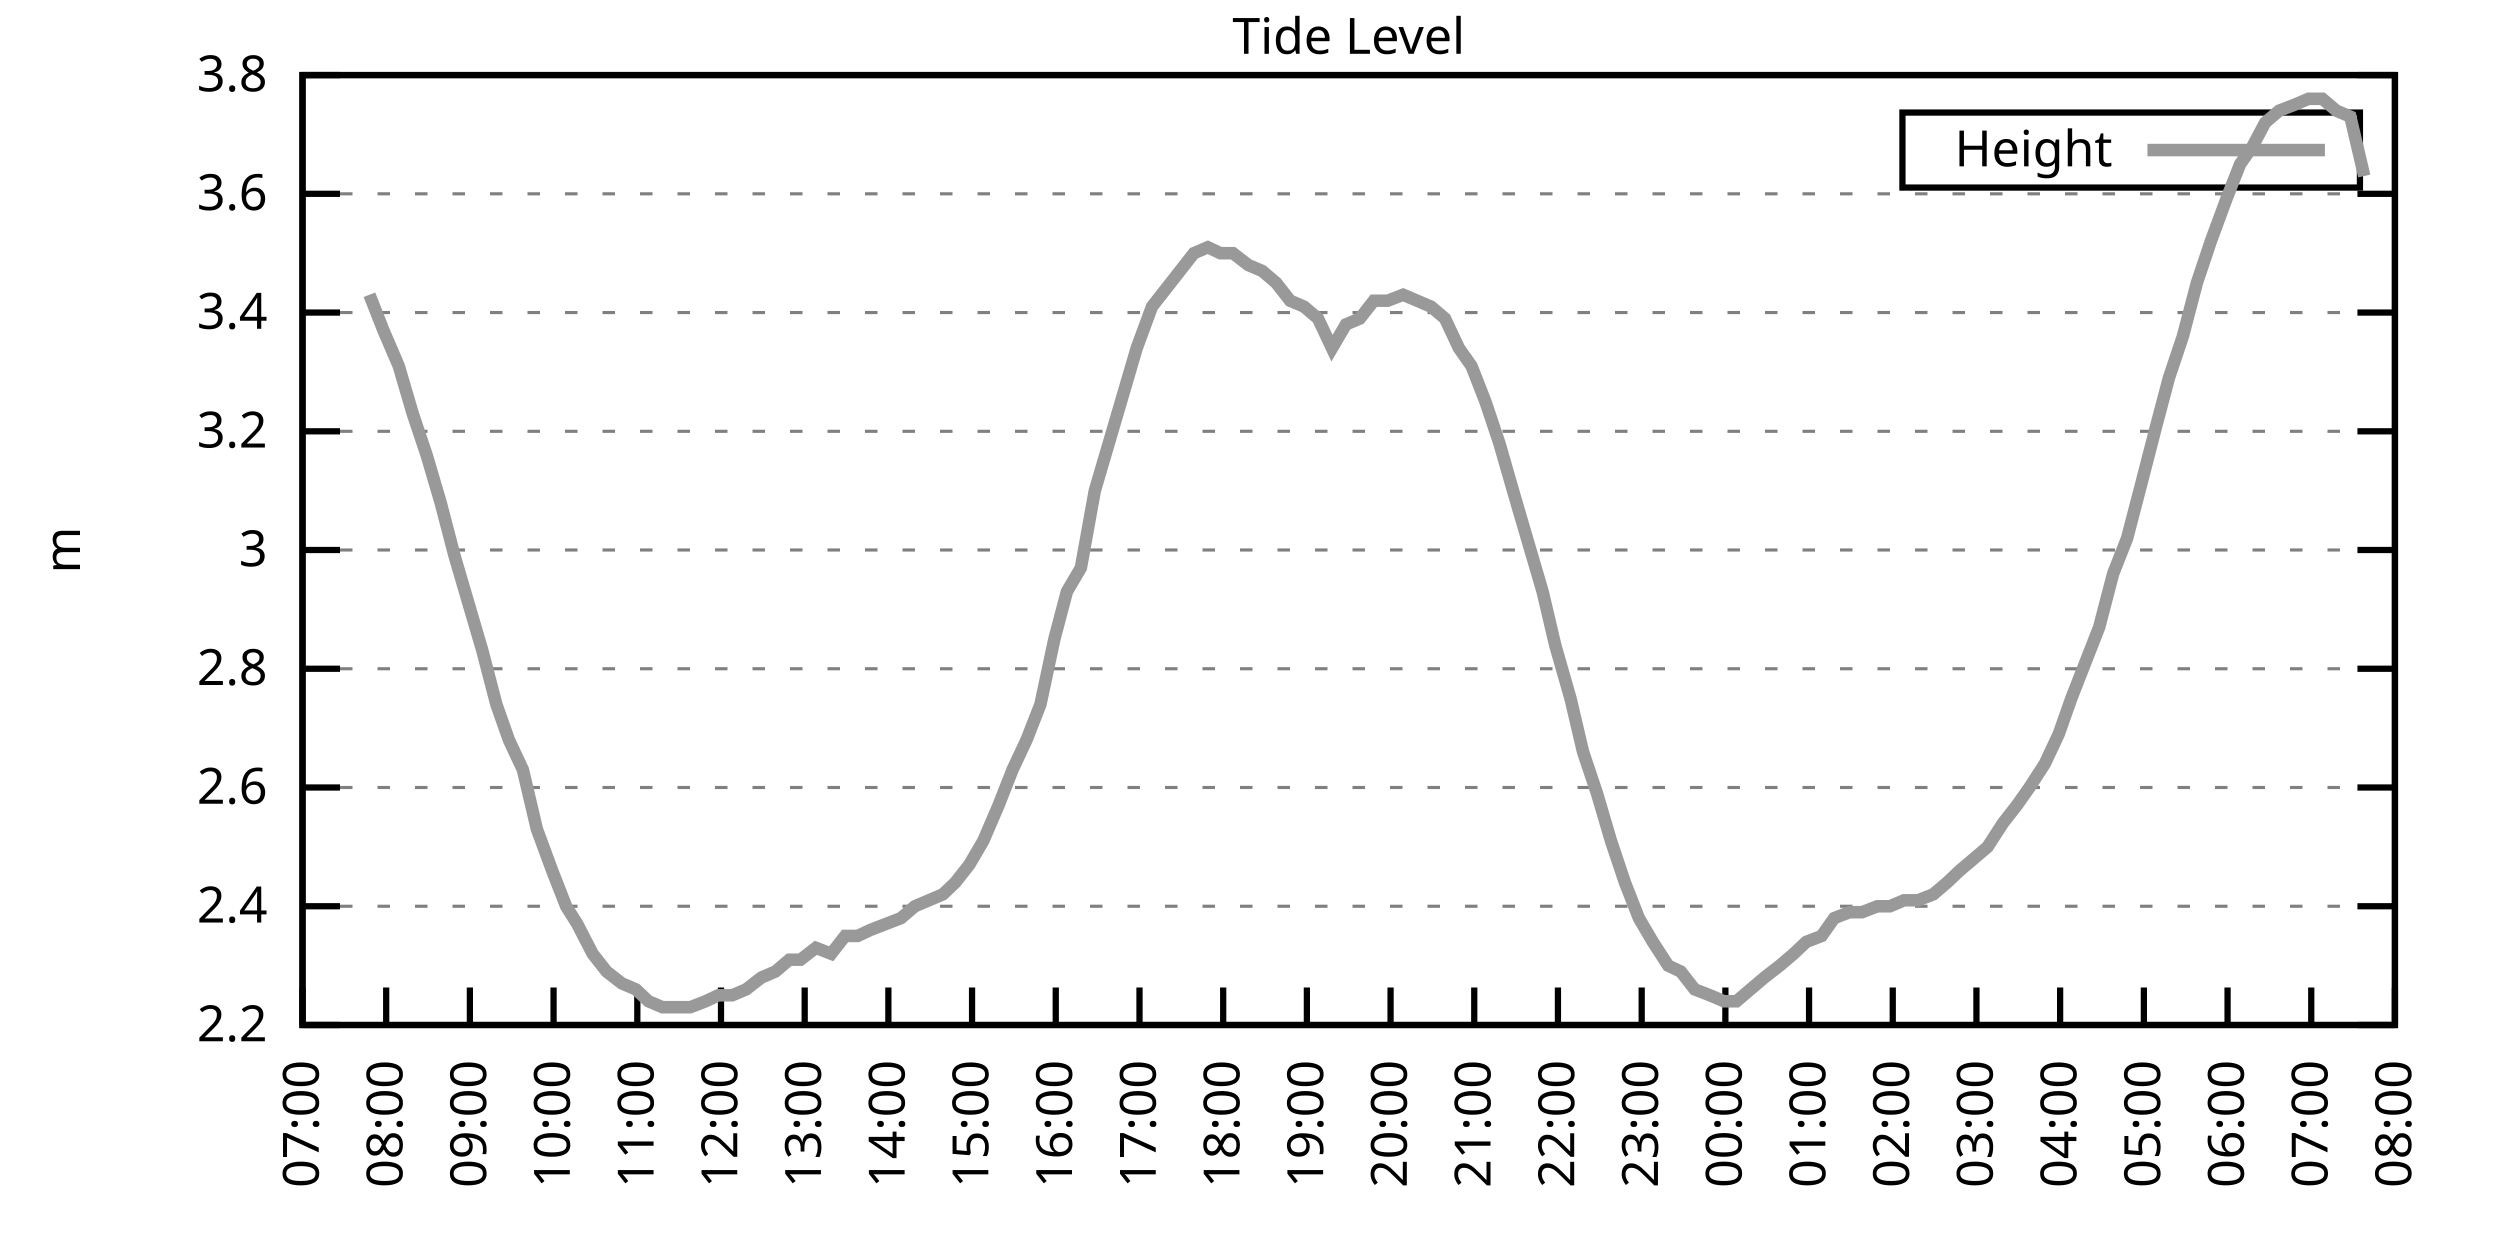
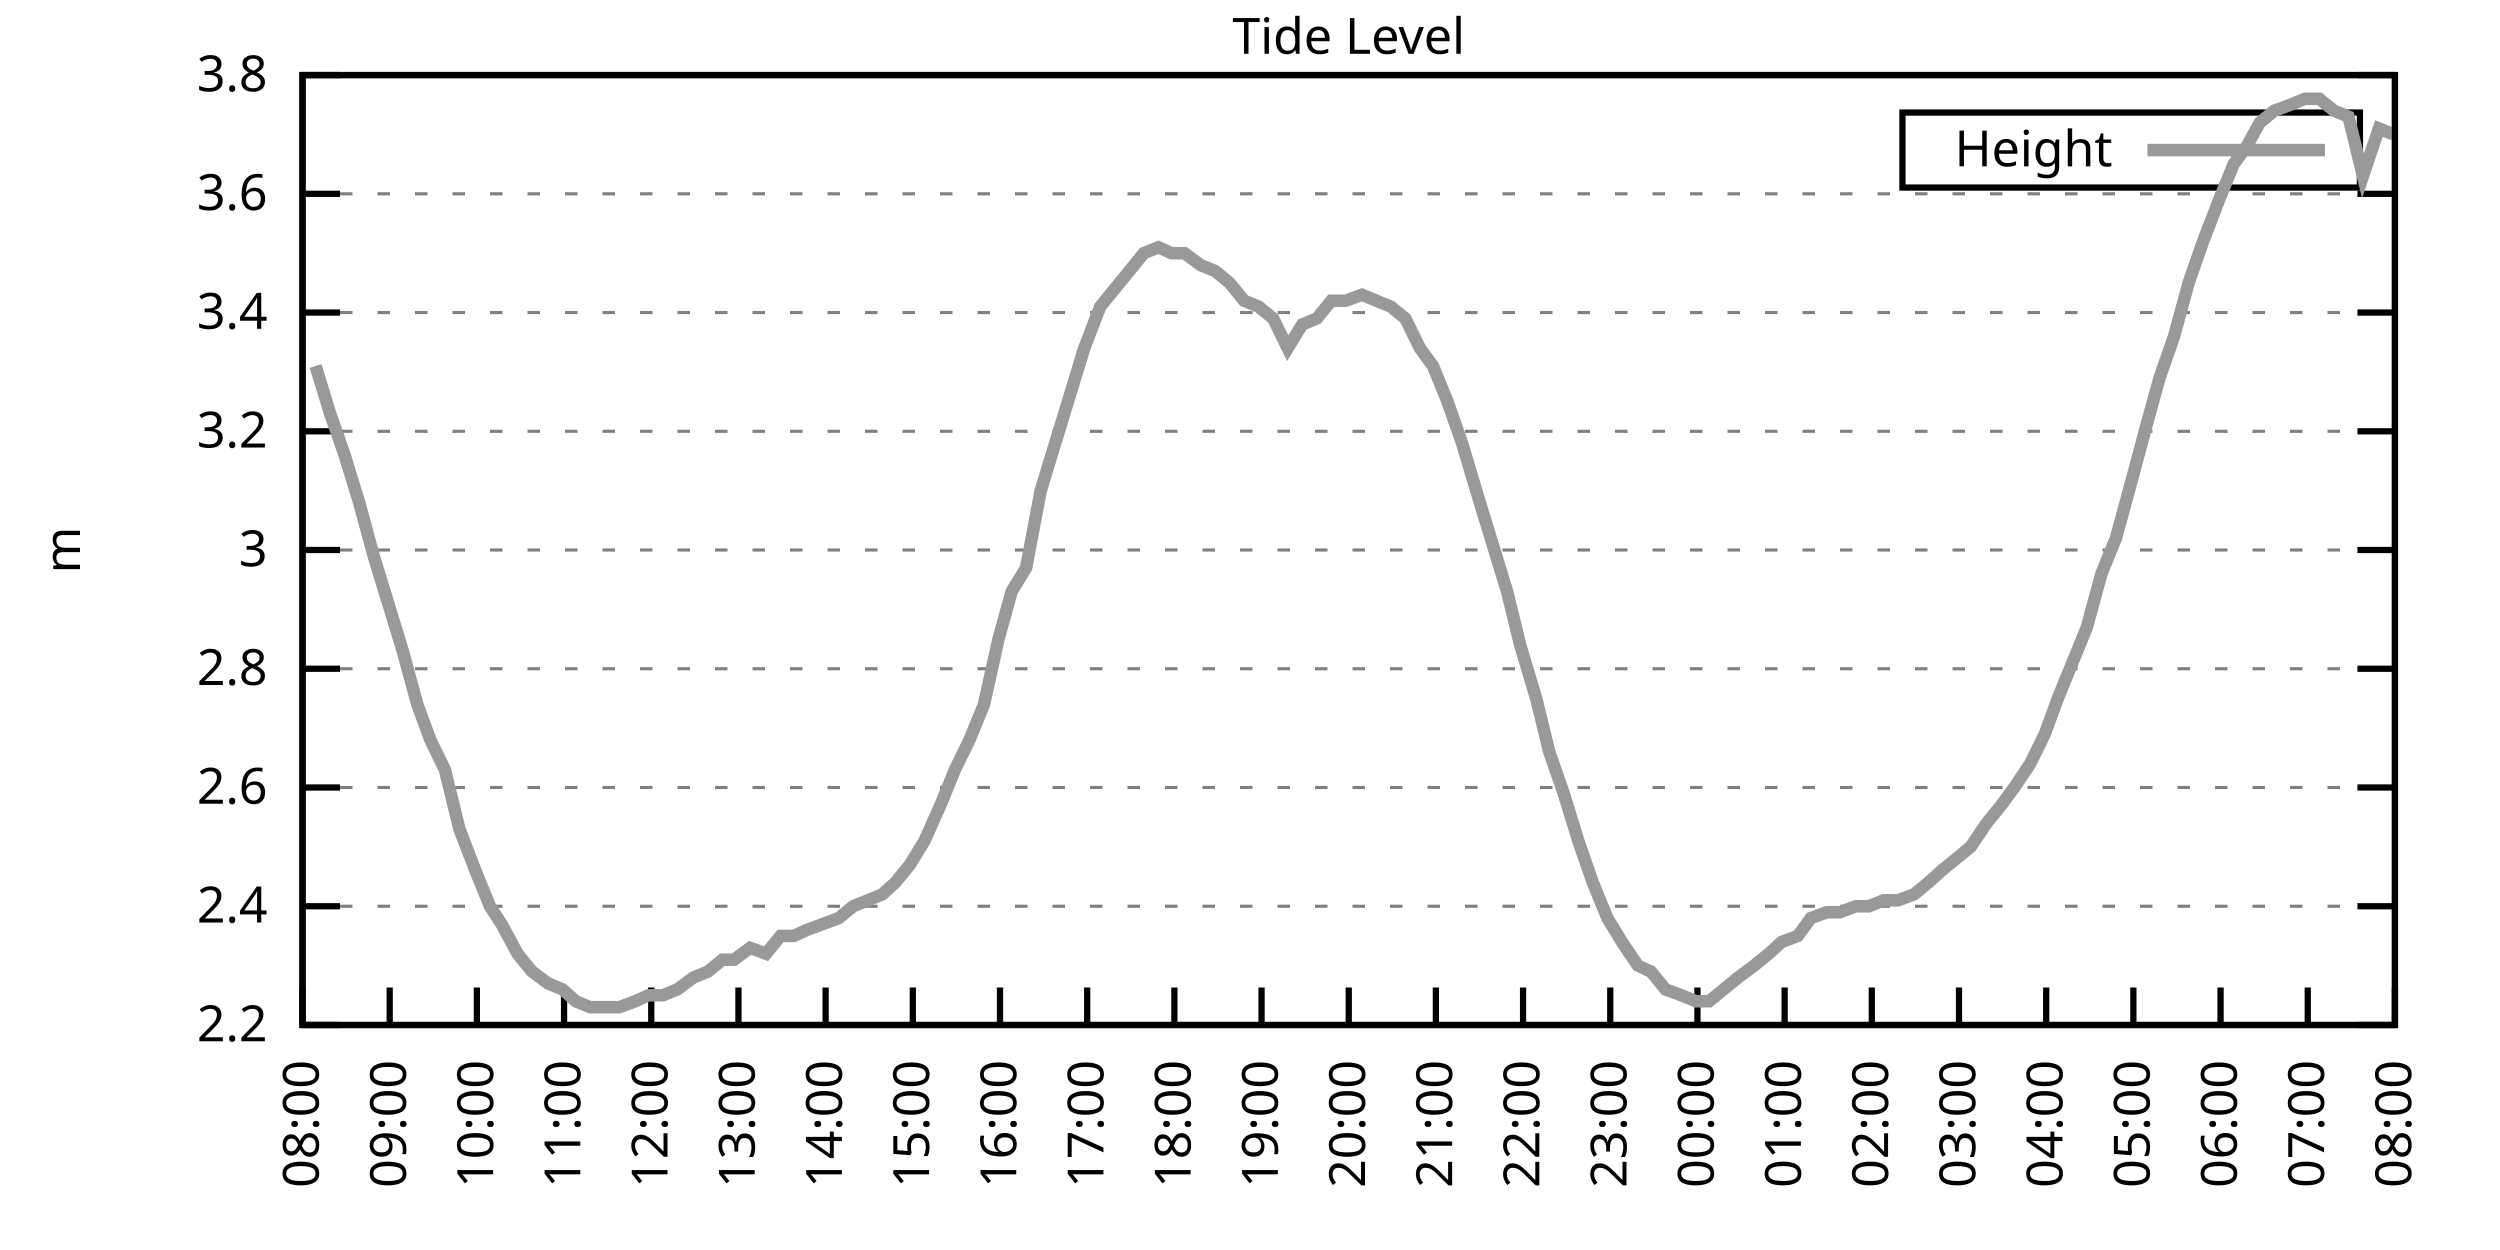
<svg xmlns="http://www.w3.org/2000/svg" xmlns:xlink="http://www.w3.org/1999/xlink" width="400" height="200" viewBox="0 0 400 200">
  <g id="gnuplot_canvas">
    <rect x="0" y="0" width="400" height="200" fill="none" />
    <defs>
      <circle id="gpDot" r="0.5" stroke-width="0.5" stroke="currentColor" />
      <path id="gpPt0" stroke-width="0.333" stroke="currentColor" d="M-1,0 h2 M0,-1 v2" />
      <path id="gpPt1" stroke-width="0.333" stroke="currentColor" d="M-1,-1 L1,1 M1,-1 L-1,1" />
      <path id="gpPt2" stroke-width="0.333" stroke="currentColor" d="M-1,0 L1,0 M0,-1 L0,1 M-1,-1 L1,1 M-1,1 L1,-1" />
      <rect id="gpPt3" stroke-width="0.333" stroke="currentColor" x="-1" y="-1" width="2" height="2" />
      <rect id="gpPt4" stroke-width="0.333" stroke="currentColor" fill="currentColor" x="-1" y="-1" width="2" height="2" />
      <circle id="gpPt5" stroke-width="0.333" stroke="currentColor" cx="0" cy="0" r="1" />
      <use xlink:href="#gpPt5" id="gpPt6" fill="currentColor" stroke="none" />
      <path id="gpPt7" stroke-width="0.333" stroke="currentColor" d="M0,-1.33 L-1.33,0.67 L1.33,0.67 z" />
      <use xlink:href="#gpPt7" id="gpPt8" fill="currentColor" stroke="none" />
      <use xlink:href="#gpPt7" id="gpPt9" stroke="currentColor" transform="rotate(180)" />
      <use xlink:href="#gpPt9" id="gpPt10" fill="currentColor" stroke="none" />
      <use xlink:href="#gpPt3" id="gpPt11" stroke="currentColor" transform="rotate(45)" />
      <use xlink:href="#gpPt11" id="gpPt12" fill="currentColor" stroke="none" />
      <path id="gpPt13" stroke-width="0.333" stroke="currentColor" d="M0,1.330 L1.265,0.411 L0.782,-1.067 L-0.782,-1.076 L-1.265,0.411 z" />
      <use xlink:href="#gpPt13" id="gpPt14" fill="currentColor" stroke="none" />
      <filter id="textbox" filterUnits="objectBoundingBox" x="0" y="0" height="1" width="1">
        <feFlood flood-color="white" flood-opacity="1" result="bgnd" />
        <feComposite in="SourceGraphic" in2="bgnd" operator="atop" />
      </filter>
      <filter id="greybox" filterUnits="objectBoundingBox" x="0" y="0" height="1" width="1">
        <feFlood flood-color="lightgrey" flood-opacity="1" result="grey" />
        <feComposite in="SourceGraphic" in2="grey" operator="atop" />
      </filter>
    </defs>
    <g fill="none" color="white" stroke="currentColor" stroke-width="1.00" stroke-linecap="butt" stroke-linejoin="miter">
</g>
    <g fill="none" color="black" stroke="currentColor" stroke-width="1.00" stroke-linecap="butt" stroke-linejoin="miter">
      <g stroke="none" shape-rendering="crispEdges">
        <polygon fill="rgb(255, 255, 255)" points="48.40,164.00 383.18,164.00 383.18,12.02 48.40,12.02 " />
      </g>
    </g>
    <g fill="none" color="black" stroke="currentColor" stroke-width="1.00" stroke-linecap="butt" stroke-linejoin="miter">
</g>
    <g fill="none" color="black" stroke="black" stroke-width="0.50" stroke-linecap="butt" stroke-linejoin="miter">
</g>
    <g fill="none" color="gray" stroke="currentColor" stroke-width="0.50" stroke-linecap="butt" stroke-linejoin="miter">
      <path stroke="gray" stroke-dasharray="2,4" class="gridline" d="M48.40,164.00 L383.19,164.00  " />
    </g>
    <g fill="none" color="gray" stroke="gray" stroke-width="1.00" stroke-linecap="butt" stroke-linejoin="miter">
</g>
    <g fill="none" color="black" stroke="currentColor" stroke-width="1.00" stroke-linecap="butt" stroke-linejoin="miter">
      <path stroke="black" d="M48.40,164.00 L54.40,164.00 M383.19,164.00 L377.19,164.00  " />
      <g transform="translate(42.80,166.60)" stroke="none" fill="black" font-family="Sans" font-size="8.00" text-anchor="end">
        <text>
          <tspan font-family="Sans"> 2.2</tspan>
        </text>
      </g>
    </g>
    <g fill="none" color="black" stroke="currentColor" stroke-width="1.00" stroke-linecap="butt" stroke-linejoin="miter">
</g>
    <g fill="none" color="black" stroke="black" stroke-width="0.50" stroke-linecap="butt" stroke-linejoin="miter">
</g>
    <g fill="none" color="gray" stroke="currentColor" stroke-width="0.50" stroke-linecap="butt" stroke-linejoin="miter">
      <path stroke="gray" stroke-dasharray="2,4" class="gridline" d="M48.40,145.00 L383.19,145.00  " />
    </g>
    <g fill="none" color="gray" stroke="gray" stroke-width="1.00" stroke-linecap="butt" stroke-linejoin="miter">
</g>
    <g fill="none" color="black" stroke="currentColor" stroke-width="1.00" stroke-linecap="butt" stroke-linejoin="miter">
      <path stroke="black" d="M48.40,145.00 L54.40,145.00 M383.19,145.00 L377.19,145.00  " />
      <g transform="translate(42.80,147.60)" stroke="none" fill="black" font-family="Sans" font-size="8.00" text-anchor="end">
        <text>
          <tspan font-family="Sans"> 2.4</tspan>
        </text>
      </g>
    </g>
    <g fill="none" color="black" stroke="currentColor" stroke-width="1.00" stroke-linecap="butt" stroke-linejoin="miter">
</g>
    <g fill="none" color="black" stroke="black" stroke-width="0.50" stroke-linecap="butt" stroke-linejoin="miter">
</g>
    <g fill="none" color="gray" stroke="currentColor" stroke-width="0.50" stroke-linecap="butt" stroke-linejoin="miter">
      <path stroke="gray" stroke-dasharray="2,4" class="gridline" d="M48.40,126.00 L383.19,126.00  " />
    </g>
    <g fill="none" color="gray" stroke="gray" stroke-width="1.00" stroke-linecap="butt" stroke-linejoin="miter">
</g>
    <g fill="none" color="black" stroke="currentColor" stroke-width="1.00" stroke-linecap="butt" stroke-linejoin="miter">
      <path stroke="black" d="M48.40,126.00 L54.40,126.00 M383.19,126.00 L377.19,126.00  " />
      <g transform="translate(42.80,128.60)" stroke="none" fill="black" font-family="Sans" font-size="8.00" text-anchor="end">
        <text>
          <tspan font-family="Sans"> 2.6</tspan>
        </text>
      </g>
    </g>
    <g fill="none" color="black" stroke="currentColor" stroke-width="1.00" stroke-linecap="butt" stroke-linejoin="miter">
</g>
    <g fill="none" color="black" stroke="black" stroke-width="0.50" stroke-linecap="butt" stroke-linejoin="miter">
</g>
    <g fill="none" color="gray" stroke="currentColor" stroke-width="0.50" stroke-linecap="butt" stroke-linejoin="miter">
      <path stroke="gray" stroke-dasharray="2,4" class="gridline" d="M48.40,107.00 L383.19,107.00  " />
    </g>
    <g fill="none" color="gray" stroke="gray" stroke-width="1.00" stroke-linecap="butt" stroke-linejoin="miter">
</g>
    <g fill="none" color="black" stroke="currentColor" stroke-width="1.00" stroke-linecap="butt" stroke-linejoin="miter">
      <path stroke="black" d="M48.40,107.00 L54.40,107.00 M383.19,107.00 L377.19,107.00  " />
      <g transform="translate(42.80,109.60)" stroke="none" fill="black" font-family="Sans" font-size="8.00" text-anchor="end">
        <text>
          <tspan font-family="Sans"> 2.8</tspan>
        </text>
      </g>
    </g>
    <g fill="none" color="black" stroke="currentColor" stroke-width="1.00" stroke-linecap="butt" stroke-linejoin="miter">
</g>
    <g fill="none" color="black" stroke="black" stroke-width="0.50" stroke-linecap="butt" stroke-linejoin="miter">
</g>
    <g fill="none" color="gray" stroke="currentColor" stroke-width="0.50" stroke-linecap="butt" stroke-linejoin="miter">
      <path stroke="gray" stroke-dasharray="2,4" class="gridline" d="M48.40,88.00 L383.19,88.00  " />
    </g>
    <g fill="none" color="gray" stroke="gray" stroke-width="1.00" stroke-linecap="butt" stroke-linejoin="miter">
</g>
    <g fill="none" color="black" stroke="currentColor" stroke-width="1.00" stroke-linecap="butt" stroke-linejoin="miter">
      <path stroke="black" d="M48.40,88.00 L54.40,88.00 M383.19,88.00 L377.19,88.00  " />
      <g transform="translate(42.80,90.60)" stroke="none" fill="black" font-family="Sans" font-size="8.00" text-anchor="end">
        <text>
          <tspan font-family="Sans"> 3</tspan>
        </text>
      </g>
    </g>
    <g fill="none" color="black" stroke="currentColor" stroke-width="1.00" stroke-linecap="butt" stroke-linejoin="miter">
</g>
    <g fill="none" color="black" stroke="black" stroke-width="0.50" stroke-linecap="butt" stroke-linejoin="miter">
</g>
    <g fill="none" color="gray" stroke="currentColor" stroke-width="0.50" stroke-linecap="butt" stroke-linejoin="miter">
      <path stroke="gray" stroke-dasharray="2,4" class="gridline" d="M48.40,69.01 L383.19,69.01  " />
    </g>
    <g fill="none" color="gray" stroke="gray" stroke-width="1.00" stroke-linecap="butt" stroke-linejoin="miter">
</g>
    <g fill="none" color="black" stroke="currentColor" stroke-width="1.00" stroke-linecap="butt" stroke-linejoin="miter">
      <path stroke="black" d="M48.40,69.01 L54.40,69.01 M383.19,69.01 L377.19,69.01  " />
      <g transform="translate(42.80,71.61)" stroke="none" fill="black" font-family="Sans" font-size="8.00" text-anchor="end">
        <text>
          <tspan font-family="Sans"> 3.2</tspan>
        </text>
      </g>
    </g>
    <g fill="none" color="black" stroke="currentColor" stroke-width="1.00" stroke-linecap="butt" stroke-linejoin="miter">
</g>
    <g fill="none" color="black" stroke="black" stroke-width="0.50" stroke-linecap="butt" stroke-linejoin="miter">
</g>
    <g fill="none" color="gray" stroke="currentColor" stroke-width="0.50" stroke-linecap="butt" stroke-linejoin="miter">
      <path stroke="gray" stroke-dasharray="2,4" class="gridline" d="M48.40,50.01 L383.19,50.01  " />
    </g>
    <g fill="none" color="gray" stroke="gray" stroke-width="1.00" stroke-linecap="butt" stroke-linejoin="miter">
</g>
    <g fill="none" color="black" stroke="currentColor" stroke-width="1.00" stroke-linecap="butt" stroke-linejoin="miter">
      <path stroke="black" d="M48.40,50.01 L54.40,50.01 M383.19,50.01 L377.19,50.01  " />
      <g transform="translate(42.80,52.61)" stroke="none" fill="black" font-family="Sans" font-size="8.00" text-anchor="end">
        <text>
          <tspan font-family="Sans"> 3.4</tspan>
        </text>
      </g>
    </g>
    <g fill="none" color="black" stroke="currentColor" stroke-width="1.00" stroke-linecap="butt" stroke-linejoin="miter">
</g>
    <g fill="none" color="black" stroke="black" stroke-width="0.50" stroke-linecap="butt" stroke-linejoin="miter">
</g>
    <g fill="none" color="gray" stroke="currentColor" stroke-width="0.50" stroke-linecap="butt" stroke-linejoin="miter">
      <path stroke="gray" stroke-dasharray="2,4" class="gridline" d="M48.40,31.01 L383.19,31.01  " />
    </g>
    <g fill="none" color="gray" stroke="gray" stroke-width="1.00" stroke-linecap="butt" stroke-linejoin="miter">
</g>
    <g fill="none" color="black" stroke="currentColor" stroke-width="1.00" stroke-linecap="butt" stroke-linejoin="miter">
      <path stroke="black" d="M48.40,31.01 L54.40,31.01 M383.19,31.01 L377.19,31.01  " />
      <g transform="translate(42.80,33.61)" stroke="none" fill="black" font-family="Sans" font-size="8.00" text-anchor="end">
        <text>
          <tspan font-family="Sans"> 3.6</tspan>
        </text>
      </g>
    </g>
    <g fill="none" color="black" stroke="currentColor" stroke-width="1.00" stroke-linecap="butt" stroke-linejoin="miter">
</g>
    <g fill="none" color="black" stroke="black" stroke-width="0.50" stroke-linecap="butt" stroke-linejoin="miter">
</g>
    <g fill="none" color="gray" stroke="currentColor" stroke-width="0.50" stroke-linecap="butt" stroke-linejoin="miter">
      <path stroke="gray" stroke-dasharray="2,4" class="gridline" d="M48.40,12.01 L383.19,12.01  " />
    </g>
    <g fill="none" color="gray" stroke="gray" stroke-width="1.00" stroke-linecap="butt" stroke-linejoin="miter">
</g>
    <g fill="none" color="black" stroke="currentColor" stroke-width="1.00" stroke-linecap="butt" stroke-linejoin="miter">
      <path stroke="black" d="M48.40,12.01 L54.40,12.01 M383.19,12.01 L377.19,12.01  " />
      <g transform="translate(42.80,14.61)" stroke="none" fill="black" font-family="Sans" font-size="8.00" text-anchor="end">
        <text>
          <tspan font-family="Sans"> 3.8</tspan>
        </text>
      </g>
    </g>
    <g fill="none" color="black" stroke="currentColor" stroke-width="1.00" stroke-linecap="butt" stroke-linejoin="miter">
      <path stroke="black" d="M48.40,164.00 L48.40,158.00  " />
      <g transform="translate(51.00,169.60) rotate(270.00)" stroke="none" fill="black" font-family="Sans" font-size="8.00" text-anchor="end">
        <text>
-           <tspan font-family="Sans">07:00</tspan>
-         </text>
-       </g>
-     </g>
-     <g fill="none" color="black" stroke="currentColor" stroke-width="1.00" stroke-linecap="butt" stroke-linejoin="miter">
-       <path stroke="black" d="M61.79,164.00 L61.79,158.00  " />
-       <g transform="translate(64.39,169.60) rotate(270.00)" stroke="none" fill="black" font-family="Sans" font-size="8.00" text-anchor="end">
-         <text>
          <tspan font-family="Sans">08:00</tspan>
        </text>
      </g>
    </g>
    <g fill="none" color="black" stroke="currentColor" stroke-width="1.00" stroke-linecap="butt" stroke-linejoin="miter">
-       <path stroke="black" d="M75.18,164.00 L75.18,158.00  " />
-       <g transform="translate(77.78,169.60) rotate(270.00)" stroke="none" fill="black" font-family="Sans" font-size="8.00" text-anchor="end">
+       <path stroke="black" d="M62.35,164.00 L62.35,158.00  " />
+       <g transform="translate(64.95,169.60) rotate(270.00)" stroke="none" fill="black" font-family="Sans" font-size="8.00" text-anchor="end">
        <text>
          <tspan font-family="Sans">09:00</tspan>
        </text>
      </g>
    </g>
    <g fill="none" color="black" stroke="currentColor" stroke-width="1.00" stroke-linecap="butt" stroke-linejoin="miter">
-       <path stroke="black" d="M88.57,164.00 L88.57,158.00  " />
-       <g transform="translate(91.17,169.60) rotate(270.00)" stroke="none" fill="black" font-family="Sans" font-size="8.00" text-anchor="end">
+       <path stroke="black" d="M76.30,164.00 L76.30,158.00  " />
+       <g transform="translate(78.90,169.60) rotate(270.00)" stroke="none" fill="black" font-family="Sans" font-size="8.00" text-anchor="end">
        <text>
          <tspan font-family="Sans">10:00</tspan>
        </text>
      </g>
    </g>
    <g fill="none" color="black" stroke="currentColor" stroke-width="1.00" stroke-linecap="butt" stroke-linejoin="miter">
-       <path stroke="black" d="M101.97,164.00 L101.97,158.00  " />
-       <g transform="translate(104.57,169.60) rotate(270.00)" stroke="none" fill="black" font-family="Sans" font-size="8.00" text-anchor="end">
+       <path stroke="black" d="M90.25,164.00 L90.25,158.00  " />
+       <g transform="translate(92.85,169.60) rotate(270.00)" stroke="none" fill="black" font-family="Sans" font-size="8.00" text-anchor="end">
        <text>
          <tspan font-family="Sans">11:00</tspan>
        </text>
      </g>
    </g>
    <g fill="none" color="black" stroke="currentColor" stroke-width="1.00" stroke-linecap="butt" stroke-linejoin="miter">
-       <path stroke="black" d="M115.36,164.00 L115.36,158.00  " />
-       <g transform="translate(117.96,169.60) rotate(270.00)" stroke="none" fill="black" font-family="Sans" font-size="8.00" text-anchor="end">
+       <path stroke="black" d="M104.20,164.00 L104.20,158.00  " />
+       <g transform="translate(106.80,169.60) rotate(270.00)" stroke="none" fill="black" font-family="Sans" font-size="8.00" text-anchor="end">
        <text>
          <tspan font-family="Sans">12:00</tspan>
        </text>
      </g>
    </g>
    <g fill="none" color="black" stroke="currentColor" stroke-width="1.00" stroke-linecap="butt" stroke-linejoin="miter">
-       <path stroke="black" d="M128.75,164.00 L128.75,158.00  " />
-       <g transform="translate(131.35,169.60) rotate(270.00)" stroke="none" fill="black" font-family="Sans" font-size="8.00" text-anchor="end">
+       <path stroke="black" d="M118.15,164.00 L118.15,158.00  " />
+       <g transform="translate(120.75,169.60) rotate(270.00)" stroke="none" fill="black" font-family="Sans" font-size="8.00" text-anchor="end">
        <text>
          <tspan font-family="Sans">13:00</tspan>
        </text>
      </g>
    </g>
    <g fill="none" color="black" stroke="currentColor" stroke-width="1.00" stroke-linecap="butt" stroke-linejoin="miter">
-       <path stroke="black" d="M142.14,164.00 L142.14,158.00  " />
-       <g transform="translate(144.74,169.60) rotate(270.00)" stroke="none" fill="black" font-family="Sans" font-size="8.00" text-anchor="end">
+       <path stroke="black" d="M132.10,164.00 L132.10,158.00  " />
+       <g transform="translate(134.70,169.60) rotate(270.00)" stroke="none" fill="black" font-family="Sans" font-size="8.00" text-anchor="end">
        <text>
          <tspan font-family="Sans">14:00</tspan>
        </text>
      </g>
    </g>
    <g fill="none" color="black" stroke="currentColor" stroke-width="1.00" stroke-linecap="butt" stroke-linejoin="miter">
-       <path stroke="black" d="M155.53,164.00 L155.53,158.00  " />
-       <g transform="translate(158.13,169.60) rotate(270.00)" stroke="none" fill="black" font-family="Sans" font-size="8.00" text-anchor="end">
+       <path stroke="black" d="M146.05,164.00 L146.05,158.00  " />
+       <g transform="translate(148.65,169.60) rotate(270.00)" stroke="none" fill="black" font-family="Sans" font-size="8.00" text-anchor="end">
        <text>
          <tspan font-family="Sans">15:00</tspan>
        </text>
      </g>
    </g>
    <g fill="none" color="black" stroke="currentColor" stroke-width="1.00" stroke-linecap="butt" stroke-linejoin="miter">
-       <path stroke="black" d="M168.92,164.00 L168.92,158.00  " />
-       <g transform="translate(171.52,169.60) rotate(270.00)" stroke="none" fill="black" font-family="Sans" font-size="8.00" text-anchor="end">
+       <path stroke="black" d="M160.00,164.00 L160.00,158.00  " />
+       <g transform="translate(162.60,169.60) rotate(270.00)" stroke="none" fill="black" font-family="Sans" font-size="8.00" text-anchor="end">
        <text>
          <tspan font-family="Sans">16:00</tspan>
        </text>
      </g>
    </g>
    <g fill="none" color="black" stroke="currentColor" stroke-width="1.00" stroke-linecap="butt" stroke-linejoin="miter">
-       <path stroke="black" d="M182.32,164.00 L182.32,158.00  " />
-       <g transform="translate(184.92,169.60) rotate(270.00)" stroke="none" fill="black" font-family="Sans" font-size="8.00" text-anchor="end">
+       <path stroke="black" d="M173.95,164.00 L173.95,158.00  " />
+       <g transform="translate(176.55,169.60) rotate(270.00)" stroke="none" fill="black" font-family="Sans" font-size="8.00" text-anchor="end">
        <text>
          <tspan font-family="Sans">17:00</tspan>
        </text>
      </g>
    </g>
    <g fill="none" color="black" stroke="currentColor" stroke-width="1.00" stroke-linecap="butt" stroke-linejoin="miter">
-       <path stroke="black" d="M195.71,164.00 L195.71,158.00  " />
-       <g transform="translate(198.31,169.60) rotate(270.00)" stroke="none" fill="black" font-family="Sans" font-size="8.00" text-anchor="end">
+       <path stroke="black" d="M187.90,164.00 L187.90,158.00  " />
+       <g transform="translate(190.50,169.60) rotate(270.00)" stroke="none" fill="black" font-family="Sans" font-size="8.00" text-anchor="end">
        <text>
          <tspan font-family="Sans">18:00</tspan>
        </text>
      </g>
    </g>
    <g fill="none" color="black" stroke="currentColor" stroke-width="1.00" stroke-linecap="butt" stroke-linejoin="miter">
-       <path stroke="black" d="M209.10,164.00 L209.10,158.00  " />
-       <g transform="translate(211.70,169.60) rotate(270.00)" stroke="none" fill="black" font-family="Sans" font-size="8.00" text-anchor="end">
+       <path stroke="black" d="M201.85,164.00 L201.85,158.00  " />
+       <g transform="translate(204.45,169.60) rotate(270.00)" stroke="none" fill="black" font-family="Sans" font-size="8.00" text-anchor="end">
        <text>
          <tspan font-family="Sans">19:00</tspan>
        </text>
      </g>
    </g>
    <g fill="none" color="black" stroke="currentColor" stroke-width="1.00" stroke-linecap="butt" stroke-linejoin="miter">
-       <path stroke="black" d="M222.49,164.00 L222.49,158.00  " />
-       <g transform="translate(225.09,169.60) rotate(270.00)" stroke="none" fill="black" font-family="Sans" font-size="8.00" text-anchor="end">
+       <path stroke="black" d="M215.80,164.00 L215.80,158.00  " />
+       <g transform="translate(218.40,169.60) rotate(270.00)" stroke="none" fill="black" font-family="Sans" font-size="8.00" text-anchor="end">
        <text>
          <tspan font-family="Sans">20:00</tspan>
        </text>
      </g>
    </g>
    <g fill="none" color="black" stroke="currentColor" stroke-width="1.00" stroke-linecap="butt" stroke-linejoin="miter">
-       <path stroke="black" d="M235.88,164.00 L235.88,158.00  " />
-       <g transform="translate(238.48,169.60) rotate(270.00)" stroke="none" fill="black" font-family="Sans" font-size="8.00" text-anchor="end">
+       <path stroke="black" d="M229.74,164.00 L229.74,158.00  " />
+       <g transform="translate(232.34,169.60) rotate(270.00)" stroke="none" fill="black" font-family="Sans" font-size="8.00" text-anchor="end">
        <text>
          <tspan font-family="Sans">21:00</tspan>
        </text>
      </g>
    </g>
    <g fill="none" color="black" stroke="currentColor" stroke-width="1.00" stroke-linecap="butt" stroke-linejoin="miter">
-       <path stroke="black" d="M249.27,164.00 L249.27,158.00  " />
-       <g transform="translate(251.87,169.60) rotate(270.00)" stroke="none" fill="black" font-family="Sans" font-size="8.00" text-anchor="end">
+       <path stroke="black" d="M243.69,164.00 L243.69,158.00  " />
+       <g transform="translate(246.29,169.60) rotate(270.00)" stroke="none" fill="black" font-family="Sans" font-size="8.00" text-anchor="end">
        <text>
          <tspan font-family="Sans">22:00</tspan>
        </text>
      </g>
    </g>
    <g fill="none" color="black" stroke="currentColor" stroke-width="1.00" stroke-linecap="butt" stroke-linejoin="miter">
-       <path stroke="black" d="M262.67,164.00 L262.67,158.00  " />
-       <g transform="translate(265.27,169.60) rotate(270.00)" stroke="none" fill="black" font-family="Sans" font-size="8.00" text-anchor="end">
+       <path stroke="black" d="M257.64,164.00 L257.64,158.00  " />
+       <g transform="translate(260.24,169.60) rotate(270.00)" stroke="none" fill="black" font-family="Sans" font-size="8.00" text-anchor="end">
        <text>
          <tspan font-family="Sans">23:00</tspan>
        </text>
      </g>
    </g>
    <g fill="none" color="black" stroke="currentColor" stroke-width="1.00" stroke-linecap="butt" stroke-linejoin="miter">
-       <path stroke="black" d="M276.06,164.00 L276.06,158.00  " />
-       <g transform="translate(278.66,169.60) rotate(270.00)" stroke="none" fill="black" font-family="Sans" font-size="8.00" text-anchor="end">
+       <path stroke="black" d="M271.59,164.00 L271.59,158.00  " />
+       <g transform="translate(274.19,169.60) rotate(270.00)" stroke="none" fill="black" font-family="Sans" font-size="8.00" text-anchor="end">
        <text>
          <tspan font-family="Sans">00:00</tspan>
        </text>
      </g>
    </g>
    <g fill="none" color="black" stroke="currentColor" stroke-width="1.00" stroke-linecap="butt" stroke-linejoin="miter">
-       <path stroke="black" d="M289.45,164.00 L289.45,158.00  " />
-       <g transform="translate(292.05,169.60) rotate(270.00)" stroke="none" fill="black" font-family="Sans" font-size="8.00" text-anchor="end">
+       <path stroke="black" d="M285.54,164.00 L285.54,158.00  " />
+       <g transform="translate(288.14,169.60) rotate(270.00)" stroke="none" fill="black" font-family="Sans" font-size="8.00" text-anchor="end">
        <text>
          <tspan font-family="Sans">01:00</tspan>
        </text>
      </g>
    </g>
    <g fill="none" color="black" stroke="currentColor" stroke-width="1.00" stroke-linecap="butt" stroke-linejoin="miter">
-       <path stroke="black" d="M302.84,164.00 L302.84,158.00  " />
-       <g transform="translate(305.44,169.60) rotate(270.00)" stroke="none" fill="black" font-family="Sans" font-size="8.00" text-anchor="end">
+       <path stroke="black" d="M299.49,164.00 L299.49,158.00  " />
+       <g transform="translate(302.09,169.60) rotate(270.00)" stroke="none" fill="black" font-family="Sans" font-size="8.00" text-anchor="end">
        <text>
          <tspan font-family="Sans">02:00</tspan>
        </text>
      </g>
    </g>
    <g fill="none" color="black" stroke="currentColor" stroke-width="1.00" stroke-linecap="butt" stroke-linejoin="miter">
-       <path stroke="black" d="M316.23,164.00 L316.23,158.00  " />
-       <g transform="translate(318.83,169.60) rotate(270.00)" stroke="none" fill="black" font-family="Sans" font-size="8.00" text-anchor="end">
+       <path stroke="black" d="M313.44,164.00 L313.44,158.00  " />
+       <g transform="translate(316.04,169.60) rotate(270.00)" stroke="none" fill="black" font-family="Sans" font-size="8.00" text-anchor="end">
        <text>
          <tspan font-family="Sans">03:00</tspan>
        </text>
      </g>
    </g>
    <g fill="none" color="black" stroke="currentColor" stroke-width="1.00" stroke-linecap="butt" stroke-linejoin="miter">
-       <path stroke="black" d="M329.62,164.00 L329.62,158.00  " />
-       <g transform="translate(332.22,169.60) rotate(270.00)" stroke="none" fill="black" font-family="Sans" font-size="8.00" text-anchor="end">
+       <path stroke="black" d="M327.39,164.00 L327.39,158.00  " />
+       <g transform="translate(329.99,169.60) rotate(270.00)" stroke="none" fill="black" font-family="Sans" font-size="8.00" text-anchor="end">
        <text>
          <tspan font-family="Sans">04:00</tspan>
        </text>
      </g>
    </g>
    <g fill="none" color="black" stroke="currentColor" stroke-width="1.00" stroke-linecap="butt" stroke-linejoin="miter">
-       <path stroke="black" d="M343.02,164.00 L343.02,158.00  " />
-       <g transform="translate(345.62,169.60) rotate(270.00)" stroke="none" fill="black" font-family="Sans" font-size="8.00" text-anchor="end">
+       <path stroke="black" d="M341.34,164.00 L341.34,158.00  " />
+       <g transform="translate(343.94,169.60) rotate(270.00)" stroke="none" fill="black" font-family="Sans" font-size="8.00" text-anchor="end">
        <text>
          <tspan font-family="Sans">05:00</tspan>
        </text>
      </g>
    </g>
    <g fill="none" color="black" stroke="currentColor" stroke-width="1.00" stroke-linecap="butt" stroke-linejoin="miter">
-       <path stroke="black" d="M356.41,164.00 L356.41,158.00  " />
-       <g transform="translate(359.01,169.60) rotate(270.00)" stroke="none" fill="black" font-family="Sans" font-size="8.00" text-anchor="end">
+       <path stroke="black" d="M355.29,164.00 L355.29,158.00  " />
+       <g transform="translate(357.89,169.60) rotate(270.00)" stroke="none" fill="black" font-family="Sans" font-size="8.00" text-anchor="end">
        <text>
          <tspan font-family="Sans">06:00</tspan>
        </text>
      </g>
    </g>
    <g fill="none" color="black" stroke="currentColor" stroke-width="1.00" stroke-linecap="butt" stroke-linejoin="miter">
-       <path stroke="black" d="M369.80,164.00 L369.80,158.00  " />
-       <g transform="translate(372.40,169.60) rotate(270.00)" stroke="none" fill="black" font-family="Sans" font-size="8.00" text-anchor="end">
+       <path stroke="black" d="M369.24,164.00 L369.24,158.00  " />
+       <g transform="translate(371.84,169.60) rotate(270.00)" stroke="none" fill="black" font-family="Sans" font-size="8.00" text-anchor="end">
        <text>
          <tspan font-family="Sans">07:00</tspan>
        </text>
      </g>
    </g>
    <g fill="none" color="black" stroke="currentColor" stroke-width="1.00" stroke-linecap="butt" stroke-linejoin="miter">
      <path stroke="black" d="M383.19,164.00 L383.19,158.00  " />
      <g transform="translate(385.79,169.60) rotate(270.00)" stroke="none" fill="black" font-family="Sans" font-size="8.00" text-anchor="end">
        <text>
          <tspan font-family="Sans">08:00</tspan>
        </text>
      </g>
    </g>
    <g fill="none" color="black" stroke="currentColor" stroke-width="1.00" stroke-linecap="butt" stroke-linejoin="miter">
</g>
    <g fill="none" color="black" stroke="currentColor" stroke-width="1.00" stroke-linecap="butt" stroke-linejoin="miter">
      <path stroke="black" d="M48.40,12.01 L48.40,164.00 L383.19,164.00 L383.19,12.01 L48.40,12.01 Z  " />
    </g>
    <g fill="none" color="black" stroke="currentColor" stroke-width="1.00" stroke-linecap="butt" stroke-linejoin="miter">
</g>
    <g fill="none" color="black" stroke="currentColor" stroke-width="1.00" stroke-linecap="butt" stroke-linejoin="miter">
      <path stroke="black" d="M304.39,30.01 L304.39,18.01 L377.59,18.01 L377.59,30.01 L304.39,30.01 Z  " />
    </g>
    <g id="Tide_level_plot_1">
      <g fill="none" color="white" stroke="black" stroke-width="2.00" stroke-linecap="butt" stroke-linejoin="miter">
</g>
      <g fill="none" color="black" stroke="currentColor" stroke-width="2.00" stroke-linecap="butt" stroke-linejoin="miter">
        <g transform="translate(337.99,26.61)" stroke="none" fill="black" font-family="Sans" font-size="8.00" text-anchor="end">
          <text>
            <tspan font-family="Sans">Height</tspan>
          </text>
        </g>
      </g>
      <g fill="none" color="black" stroke="currentColor" stroke-width="2.00" stroke-linecap="butt" stroke-linejoin="miter">
-         <path stroke="rgb(153, 153, 153)" d="M343.59,24.01 L371.99,24.01 M59.11,47.16 L61.35,52.86 L63.80,58.56 L66.03,66.16 L68.26,72.81 L70.50,80.41   L72.73,88.95 L74.96,96.55 L77.19,104.15 L79.42,112.70 L81.43,118.40 L83.66,123.15 L85.90,132.65 L88.35,139.30   L90.58,145.00 L92.37,147.85 L94.82,152.60 L97.06,155.45 L99.51,157.35 L101.74,158.30 L103.75,160.20 L105.98,161.15   L108.44,161.15 L110.45,161.15 L112.90,160.20 L114.91,159.25 L117.14,159.25 L119.38,158.30 L121.83,156.40 L124.06,155.45   L126.29,153.55 L128.08,153.55 L130.54,151.65 L132.99,152.60 L135.22,149.75 L137.23,149.75 L139.24,148.80 L141.69,147.85   L144.15,146.90 L146.38,145.00 L148.61,144.05 L150.85,143.10 L152.85,141.20 L155.09,138.35 L157.32,134.55 L159.77,128.85   L162.01,123.15 L164.24,118.40 L166.47,112.70 L168.70,102.25 L170.71,94.65 L172.94,90.85 L175.17,78.51 L177.41,70.91   L179.64,63.31 L181.87,55.71 L184.32,49.06 L186.56,46.21 L188.79,43.36 L191.02,40.51 L193.25,39.56 L195.26,40.51   L197.27,40.51 L199.73,42.41 L201.96,43.36 L204.19,45.26 L206.42,48.11 L208.65,49.06 L210.88,50.96 L213.12,55.71   L215.35,51.91 L217.58,50.96 L219.81,48.11 L222.04,48.11 L224.50,47.16 L226.73,48.11 L228.96,49.06 L231.20,50.96   L233.43,55.71 L235.44,58.56 L237.67,64.26 L239.90,70.91 L242.36,79.46 L244.59,87.06 L246.82,94.65 L248.83,103.20   L251.28,111.75 L253.29,120.30 L255.52,126.95 L257.76,134.55 L259.99,141.20 L262.22,146.90 L264.45,150.70 L266.91,154.50   L268.92,155.45 L271.15,158.30 L273.60,159.25 L275.83,160.20 L277.84,160.20 L280.07,158.30 L282.31,156.40 L284.76,154.50   L286.99,152.60 L289.00,150.70 L291.46,149.75 L293.47,146.90 L295.92,145.95 L297.93,145.95 L300.39,145.00 L302.39,145.00   L304.63,144.05 L306.86,144.05 L309.31,143.10 L311.54,141.20 L313.55,139.30 L315.79,137.40 L318.02,135.50 L320.47,131.70   L322.70,128.85 L324.71,126.00 L327.17,122.20 L329.40,117.45 L331.41,111.75 L333.64,106.05 L335.87,100.35 L338.10,91.80   L340.34,86.11 L342.57,77.56 L345.02,68.06 L347.03,60.46 L349.26,53.81 L351.50,45.26 L353.73,38.61 L356.18,31.96   L358.42,26.26 L360.42,23.41 L362.43,19.61 L364.66,17.71 L367.12,16.76 L369.35,15.81 L371.58,15.81 L373.82,17.71   L376.05,18.66 L378.28,28.16  " />
+         <path stroke="rgb(153, 153, 153)" d="M343.59,24.01 L371.99,24.01 M50.49,58.56 L52.82,66.16 L55.14,72.81 L57.47,80.41 L59.79,88.95 L62.12,96.55   L64.44,104.15 L66.77,112.70 L68.86,118.40 L71.18,123.15 L73.51,132.65 L76.07,139.30 L78.39,145.00 L80.25,147.85   L82.81,152.60 L85.13,155.45 L87.69,157.35 L90.02,158.30 L92.11,160.20 L94.43,161.15 L96.99,161.15 L99.08,161.15   L101.64,160.20 L103.73,159.25 L106.06,159.25 L108.38,158.30 L110.94,156.40 L113.27,155.45 L115.59,153.55 L117.45,153.55   L120.01,151.65 L122.57,152.60 L124.89,149.75 L126.98,149.75 L129.08,148.80 L131.63,147.85 L134.19,146.90 L136.51,145.00   L138.84,144.05 L141.16,143.10 L143.26,141.20 L145.58,138.35 L147.91,134.55 L150.46,128.85 L152.79,123.15 L155.11,118.40   L157.44,112.70 L159.76,102.25 L161.86,94.65 L164.18,90.85 L166.51,78.51 L168.83,70.91 L171.16,63.31 L173.48,55.71   L176.04,49.06 L178.36,46.21 L180.69,43.36 L183.01,40.51 L185.34,39.56 L187.43,40.51 L189.52,40.51 L192.08,42.41   L194.41,43.36 L196.73,45.26 L199.06,48.11 L201.38,49.06 L203.71,50.96 L206.03,55.71 L208.36,51.91 L210.68,50.96   L213.01,48.11 L215.33,48.11 L217.89,47.16 L220.21,48.11 L222.54,49.06 L224.86,50.96 L227.19,55.71 L229.28,58.56   L231.60,64.26 L233.93,70.91 L236.49,79.46 L238.81,87.06 L241.14,94.65 L243.23,103.20 L245.79,111.75 L247.88,120.30   L250.20,126.95 L252.53,134.55 L254.85,141.20 L257.18,146.90 L259.50,150.70 L262.06,154.50 L264.15,155.45 L266.48,158.30   L269.04,159.25 L271.36,160.20 L273.45,160.20 L275.78,158.30 L278.10,156.40 L280.66,154.50 L282.99,152.60 L285.08,150.70   L287.64,149.75 L289.73,146.90 L292.29,145.95 L294.38,145.95 L296.94,145.00 L299.03,145.00 L301.35,144.05 L303.68,144.05   L306.23,143.10 L308.56,141.20 L310.65,139.30 L312.98,137.40 L315.30,135.50 L317.86,131.70 L320.18,128.85 L322.28,126.00   L324.83,122.20 L327.16,117.45 L329.25,111.75 L331.58,106.05 L333.90,100.35 L336.23,91.80 L338.55,86.11 L340.88,77.56   L343.43,68.06 L345.53,60.46 L347.85,53.81 L350.18,45.26 L352.50,38.61 L355.06,31.96 L357.38,26.26 L359.48,23.41   L361.57,19.61 L363.89,17.71 L366.45,16.76 L368.78,15.81 L371.10,15.81 L373.43,17.71 L375.75,18.66 L378.08,28.16   L380.63,20.56 L382.96,21.51  " />
      </g>
    </g>
    <g fill="none" color="black" stroke="currentColor" stroke-width="2.00" stroke-linecap="butt" stroke-linejoin="miter">
</g>
    <g fill="none" color="black" stroke="black" stroke-width="1.00" stroke-linecap="butt" stroke-linejoin="miter">
</g>
    <g fill="none" color="black" stroke="currentColor" stroke-width="1.00" stroke-linecap="butt" stroke-linejoin="miter">
      <path stroke="black" d="M48.40,12.01 L48.40,164.00 L383.19,164.00 L383.19,12.01 L48.40,12.01 Z  " />
      <g transform="translate(12.80,88.01) rotate(270.00)" stroke="none" fill="black" font-family="Sans" font-size="8.00" text-anchor="middle">
        <text>
          <tspan font-family="Sans">m</tspan>
        </text>
      </g>
    </g>
    <g fill="none" color="black" stroke="currentColor" stroke-width="1.00" stroke-linecap="butt" stroke-linejoin="miter">
</g>
    <g fill="none" color="black" stroke="currentColor" stroke-width="1.00" stroke-linecap="butt" stroke-linejoin="miter">
      <g transform="translate(215.79,8.61)" stroke="none" fill="black" font-family="Sans" font-size="8.00" text-anchor="middle">
        <text>
          <tspan font-family="Sans">Tide Level</tspan>
        </text>
      </g>
    </g>
    <g fill="none" color="black" stroke="currentColor" stroke-width="1.00" stroke-linecap="butt" stroke-linejoin="miter">
</g>
  </g>
</svg>
